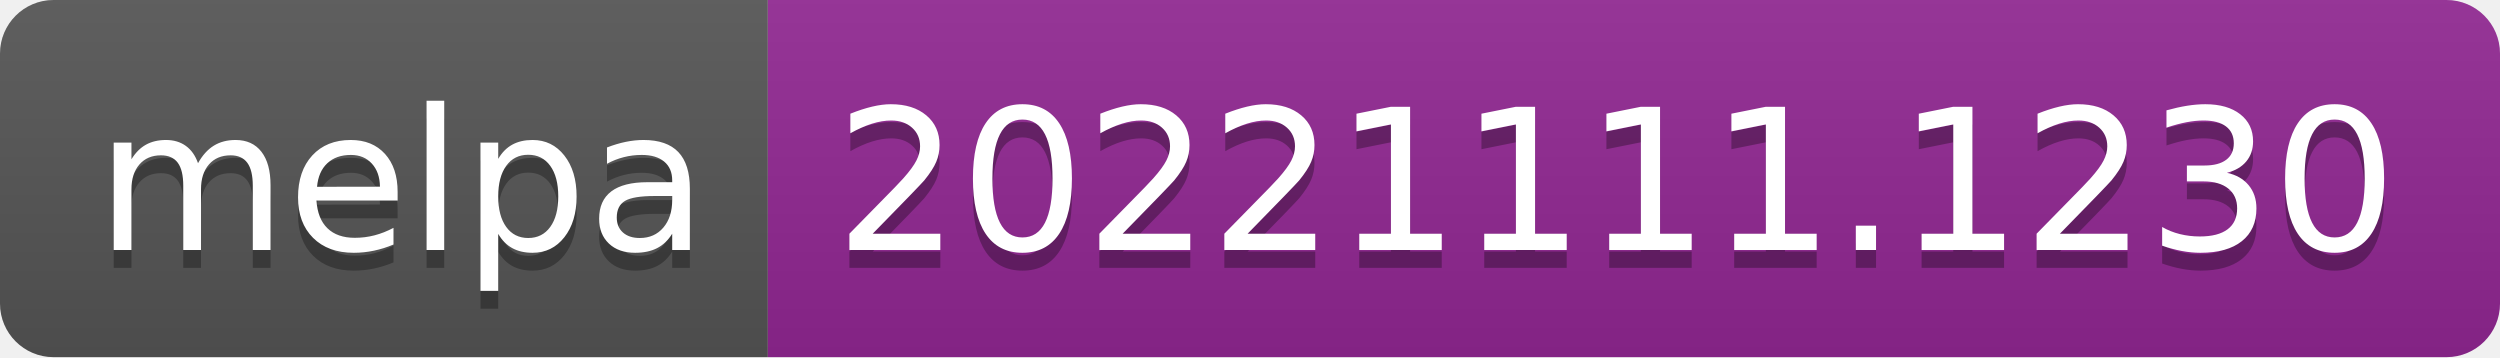
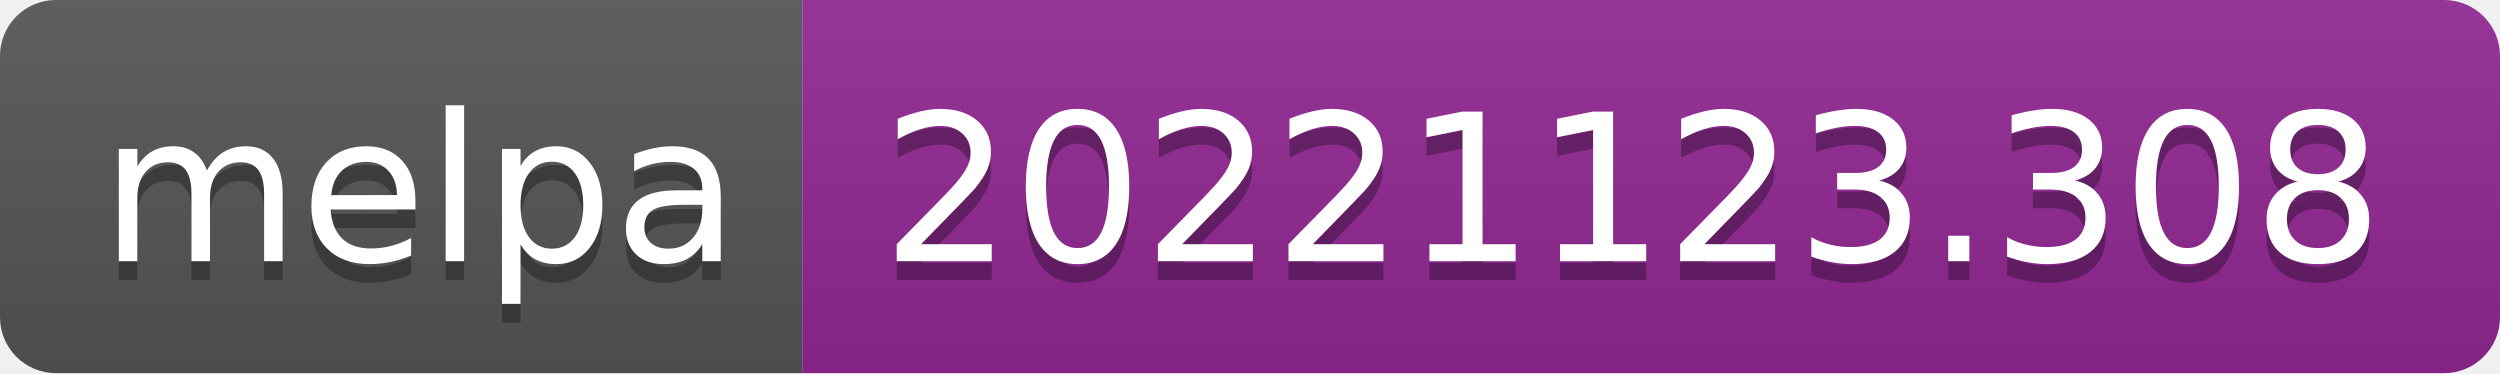
- <svg xmlns="http://www.w3.org/2000/svg" width="140" height="20" role="img" aria-label="melpa: 20221111.1230">
+ <svg xmlns="http://www.w3.org/2000/svg" width="134" height="20" role="img" aria-label="melpa: 20221123.308">
  <linearGradient id="s" x2="0" y2="100%">
    <stop offset="0" stop-color="#bbb" stop-opacity=".1" />
    <stop offset="1" stop-opacity=".1" />
  </linearGradient>
  <clipPath id="r">
-     <rect width="140" height="20" rx="3" fill="#fff" />
+     <rect width="134" height="20" rx="3" fill="#fff" />
  </clipPath>
  <g clip-path="url(#r)">
    <rect width="43" height="20" fill="#555" />
-     <rect x="43" width="97" height="20" fill="#922793" />
-     <rect width="140" height="20" fill="url(#s)" />
+     <rect x="43" width="91" height="20" fill="#922793" />
+     <rect width="134" height="20" fill="url(#s)" />
  </g>
  <g fill="#fff" text-anchor="middle" font-family="Verdana,Geneva,DejaVu Sans,sans-serif" text-rendering="geometricPrecision" font-size="110">
    <text aria-hidden="true" x="225" y="150" fill="#010101" fill-opacity=".3" transform="scale(.1)" textLength="330">melpa</text>
    <text x="225" y="140" transform="scale(.1)" fill="#fff" textLength="330">melpa</text>
-     <text aria-hidden="true" x="905" y="150" fill="#010101" fill-opacity=".3" transform="scale(.1)" textLength="870">20221111.1230</text>
-     <text x="905" y="140" transform="scale(.1)" fill="#fff" textLength="870">20221111.1230</text>
+     <text aria-hidden="true" x="875" y="150" fill="#010101" fill-opacity=".3" transform="scale(.1)" textLength="810">20221123.308</text>
+     <text x="875" y="140" transform="scale(.1)" fill="#fff" textLength="810">20221123.308</text>
  </g>
</svg>
